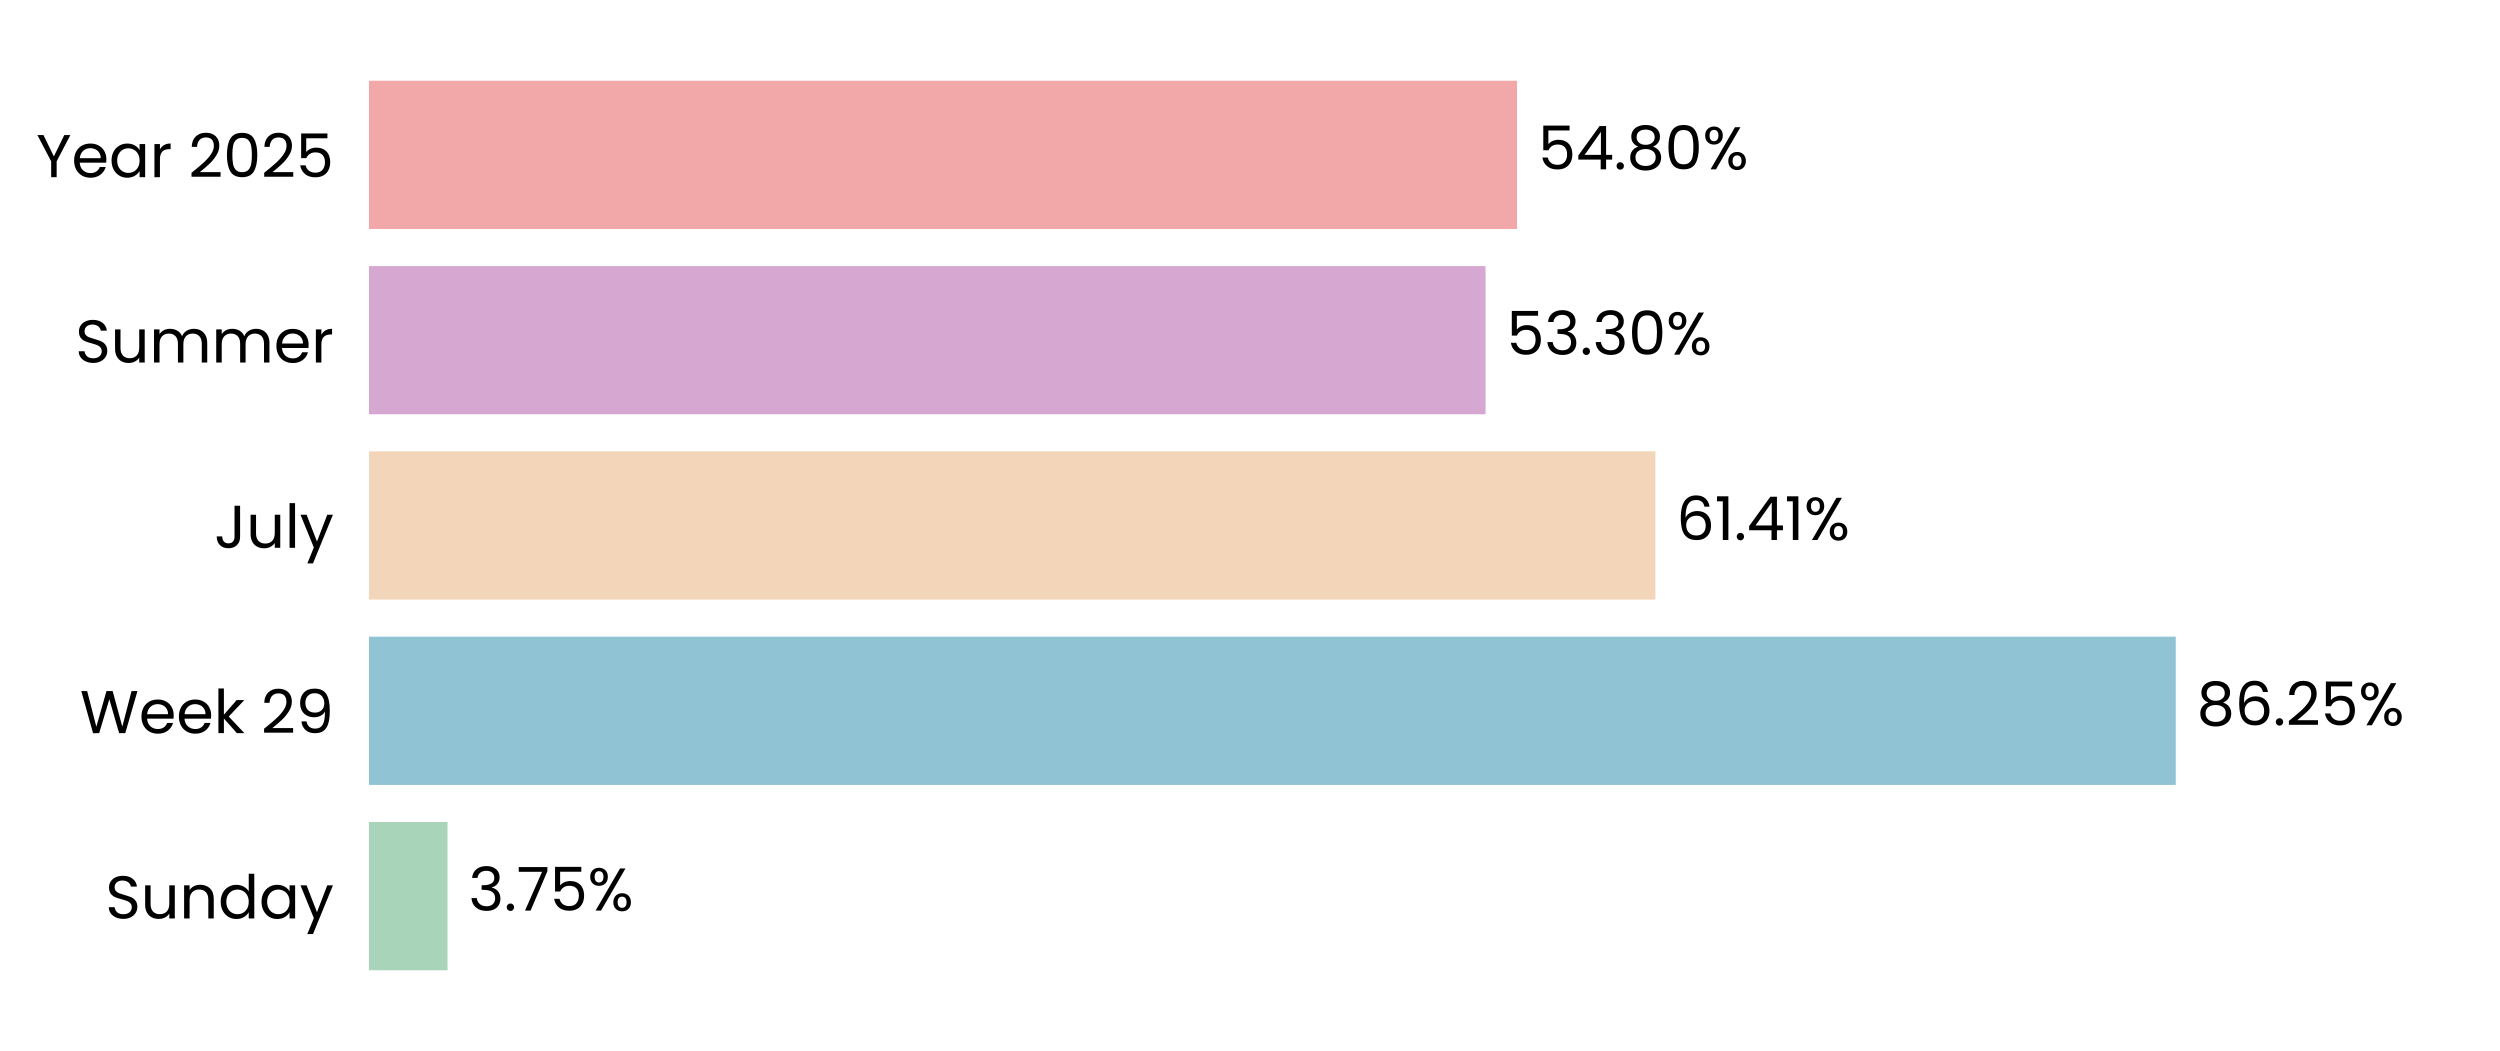
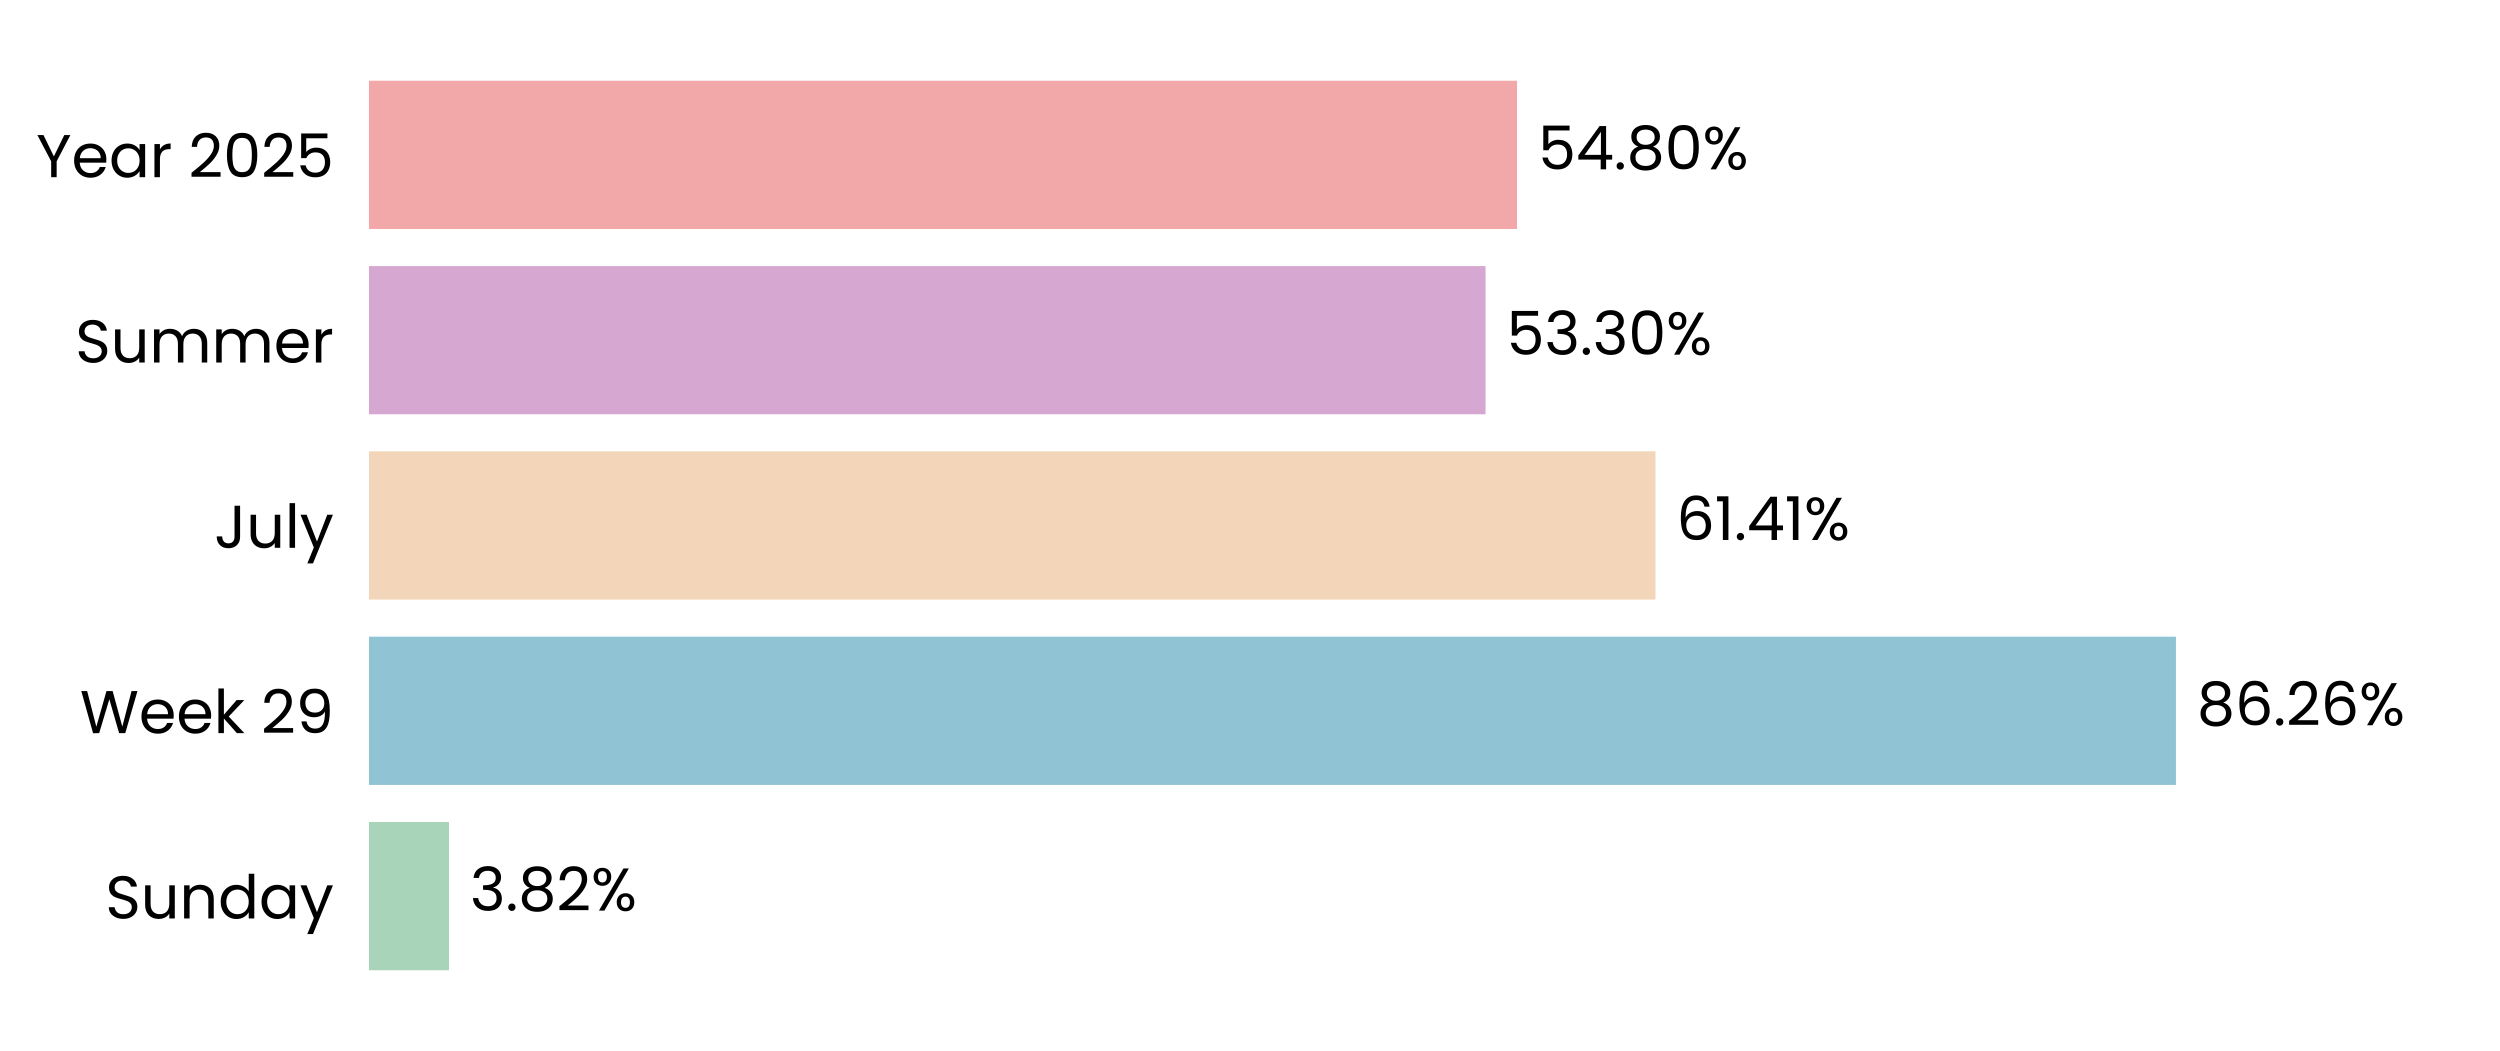
<svg xmlns="http://www.w3.org/2000/svg" xmlns:xlink="http://www.w3.org/1999/xlink" width="496.691pt" height="208.8pt" viewBox="0 0 496.691 208.8" version="1.1">
  <defs>
    <style type="text/css">*{stroke-linejoin: round; stroke-linecap: butt}</style>
  </defs>
  <g id="figure_1">
    <g id="patch_1">
      <path d="M 0 208.8  L 496.691 208.8  L 496.691 0  L 0 0  L 0 208.8  z " style="fill: none" />
    </g>
    <g id="axes_1">
      <g id="patch_2">
        <path d="M 73.311 201.6  L 489.491 201.6  L 489.491 7.2  L 73.311 7.2  L 73.311 201.6  z " style="fill: none" />
      </g>
      <g id="patch_3">
-         <path d="M 73.311 192.764  L 88.918 192.764  L 88.918 163.309  L 73.311 163.309  z " clip-path="url(#p849a8b2d6a)" style="fill: #a8d5ba" />
+         <path d="M 73.311 192.764  L 89.207 192.764  L 89.207 163.309  L 73.311 163.309  z " clip-path="url(#pbc9a5603aa)" style="fill: #a8d5ba" />
      </g>
      <g id="patch_4">
-         <path d="M 73.311 155.945  L 432.267 155.945  L 432.267 126.491  L 73.311 126.491  z " clip-path="url(#p849a8b2d6a)" style="fill: #90c3d4" />
+         <path d="M 73.311 155.945  L 432.308 155.945  L 432.308 126.491  L 73.311 126.491  z " clip-path="url(#pbc9a5603aa)" style="fill: #90c3d4" />
      </g>
      <g id="patch_5">
-         <path d="M 73.311 119.127  L 328.893 119.127  L 328.893 89.673  L 73.311 89.673  z " clip-path="url(#p849a8b2d6a)" style="fill: #f3d6ba" />
+         <path d="M 73.311 119.127  L 328.902 119.127  L 328.902 89.673  L 73.311 89.673  z " clip-path="url(#pbc9a5603aa)" style="fill: #f3d6ba" />
      </g>
      <g id="patch_6">
-         <path d="M 73.311 82.309  L 295.142 82.309  L 295.142 52.855  L 73.311 52.855  z " clip-path="url(#p849a8b2d6a)" style="fill: #d6a8d1" />
+         <path d="M 73.311 82.309  L 295.145 82.309  L 295.145 52.855  L 73.311 52.855  z " clip-path="url(#pbc9a5603aa)" style="fill: #d6a8d1" />
      </g>
      <g id="patch_7">
-         <path d="M 73.311 45.491  L 301.398 45.491  L 301.398 16.036  L 73.311 16.036  z " clip-path="url(#p849a8b2d6a)" style="fill: #f2a8a8" />
+         <path d="M 73.311 45.491  L 301.399 45.491  L 301.399 16.036  L 73.311 16.036  z " clip-path="url(#pbc9a5603aa)" style="fill: #f2a8a8" />
      </g>
      <g id="matplotlib.axis_1">
        <g id="ytick_1">
          <g id="text_1">
            <g transform="translate(20.92875 182.4764) scale(0.12 -0.12)">
              <defs>
                <path id="Poppins-Regular-53" d="M 1907 -45  Q 1466 -45 1117 112  Q 768 269 569 547  Q 371 826 365 1190  L 986 1190  Q 1018 877 1245 662  Q 1472 448 1907 448  Q 2323 448 2563 656  Q 2803 864 2803 1190  Q 2803 1446 2662 1606  Q 2522 1766 2310 1849  Q 2099 1933 1741 2029  Q 1299 2144 1033 2259  Q 768 2374 579 2620  Q 390 2867 390 3283  Q 390 3648 576 3929  Q 762 4211 1098 4364  Q 1434 4518 1869 4518  Q 2496 4518 2896 4204  Q 3296 3891 3347 3373  L 2707 3373  Q 2675 3629 2438 3824  Q 2202 4019 1811 4019  Q 1446 4019 1216 3830  Q 986 3642 986 3302  Q 986 3059 1123 2905  Q 1261 2752 1462 2672  Q 1664 2592 2029 2490  Q 2470 2368 2739 2249  Q 3008 2131 3200 1884  Q 3392 1638 3392 1216  Q 3392 890 3219 602  Q 3046 314 2707 134  Q 2368 -45 1907 -45  z " transform="scale(0.015625)" />
                <path id="Poppins-Regular-75" d="M 3603 3507  L 3603 0  L 3021 0  L 3021 518  Q 2854 250 2556 99  Q 2259 -51 1901 -51  Q 1491 -51 1164 118  Q 838 288 649 627  Q 461 966 461 1453  L 461 3507  L 1037 3507  L 1037 1530  Q 1037 1011 1299 732  Q 1562 454 2016 454  Q 2483 454 2752 742  Q 3021 1030 3021 1581  L 3021 3507  L 3603 3507  z " transform="scale(0.015625)" />
                <path id="Poppins-Regular-6e" d="M 2202 3571  Q 2842 3571 3238 3184  Q 3635 2797 3635 2067  L 3635 0  L 3059 0  L 3059 1984  Q 3059 2509 2796 2787  Q 2534 3066 2080 3066  Q 1619 3066 1347 2778  Q 1075 2490 1075 1939  L 1075 0  L 493 0  L 493 3507  L 1075 3507  L 1075 3008  Q 1248 3277 1545 3424  Q 1843 3571 2202 3571  z " transform="scale(0.015625)" />
                <path id="Poppins-Regular-64" d="M 275 1766  Q 275 2304 492 2710  Q 710 3117 1091 3341  Q 1472 3565 1946 3565  Q 2355 3565 2707 3376  Q 3059 3187 3245 2880  L 3245 4736  L 3834 4736  L 3834 0  L 3245 0  L 3245 659  Q 3072 346 2733 144  Q 2394 -58 1939 -58  Q 1472 -58 1091 172  Q 710 403 492 819  Q 275 1235 275 1766  z M 3245 1760  Q 3245 2157 3085 2451  Q 2925 2746 2653 2902  Q 2381 3059 2054 3059  Q 1728 3059 1459 2905  Q 1190 2752 1030 2457  Q 870 2163 870 1766  Q 870 1363 1030 1065  Q 1190 768 1459 611  Q 1728 454 2054 454  Q 2381 454 2653 611  Q 2925 768 3085 1065  Q 3245 1363 3245 1760  z " transform="scale(0.015625)" />
                <path id="Poppins-Regular-61" d="M 275 1766  Q 275 2304 492 2710  Q 710 3117 1091 3341  Q 1472 3565 1939 3565  Q 2400 3565 2739 3366  Q 3078 3168 3245 2867  L 3245 3507  L 3834 3507  L 3834 0  L 3245 0  L 3245 653  Q 3072 346 2729 144  Q 2387 -58 1933 -58  Q 1466 -58 1088 172  Q 710 403 492 819  Q 275 1235 275 1766  z M 3245 1760  Q 3245 2157 3085 2451  Q 2925 2746 2653 2902  Q 2381 3059 2054 3059  Q 1728 3059 1459 2905  Q 1190 2752 1030 2457  Q 870 2163 870 1766  Q 870 1363 1030 1065  Q 1190 768 1459 611  Q 1728 454 2054 454  Q 2381 454 2653 611  Q 2925 768 3085 1065  Q 3245 1363 3245 1760  z " transform="scale(0.015625)" />
                <path id="Poppins-Regular-79" d="M 3514 3507  L 1402 -1651  L 800 -1651  L 1491 38  L 77 3507  L 723 3507  L 1824 666  L 2912 3507  L 3514 3507  z " transform="scale(0.015625)" />
              </defs>
              <use xlink:href="#Poppins-Regular-53" />
              <use xlink:href="#Poppins-Regular-75" transform="translate(58.7 0)" />
              <use xlink:href="#Poppins-Regular-6e" transform="translate(122.7 0)" />
              <use xlink:href="#Poppins-Regular-64" transform="translate(186.7 0)" />
              <use xlink:href="#Poppins-Regular-61" transform="translate(254.3 0)" />
              <use xlink:href="#Poppins-Regular-79" transform="translate(321.8999 0)" />
            </g>
          </g>
        </g>
        <g id="ytick_2">
          <g id="text_2">
            <g transform="translate(15.87562 145.6582) scale(0.12 -0.12)">
              <defs>
                <path id="Poppins-Regular-57" d="M 6099 4461  L 4806 0  L 4154 0  L 3117 3590  L 2042 0  L 1395 -6  L 147 4461  L 768 4461  L 1741 678  L 2816 4461  L 3469 4461  L 4493 691  L 5472 4461  L 6099 4461  z " transform="scale(0.015625)" />
                <path id="Poppins-Regular-65" d="M 3693 1888  Q 3693 1722 3674 1536  L 870 1536  Q 902 1018 1225 726  Q 1549 435 2010 435  Q 2387 435 2640 611  Q 2893 787 2995 1082  L 3622 1082  Q 3482 576 3059 259  Q 2637 -58 2010 -58  Q 1510 -58 1116 166  Q 723 390 499 803  Q 275 1216 275 1760  Q 275 2304 492 2713  Q 710 3123 1104 3344  Q 1498 3565 2010 3565  Q 2509 3565 2893 3347  Q 3277 3130 3485 2749  Q 3693 2368 3693 1888  z M 3091 2010  Q 3091 2342 2944 2582  Q 2797 2822 2544 2947  Q 2291 3072 1984 3072  Q 1542 3072 1232 2790  Q 922 2509 877 2010  L 3091 2010  z " transform="scale(0.015625)" />
                <path id="Poppins-Regular-6b" d="M 2451 0  L 1075 1549  L 1075 0  L 493 0  L 493 4736  L 1075 4736  L 1075 1952  L 2426 3507  L 3238 3507  L 1587 1760  L 3245 0  L 2451 0  z " transform="scale(0.015625)" />
                <path id="Poppins-Regular-20" transform="scale(0.015625)" />
                <path id="Poppins-Regular-32" d="M 326 467  Q 1139 1120 1600 1539  Q 2061 1958 2377 2416  Q 2694 2874 2694 3315  Q 2694 3731 2492 3971  Q 2291 4211 1843 4211  Q 1408 4211 1168 3939  Q 928 3667 909 3213  L 346 3213  Q 371 3930 780 4320  Q 1190 4710 1837 4710  Q 2496 4710 2883 4345  Q 3270 3981 3270 3341  Q 3270 2810 2953 2307  Q 2637 1805 2233 1424  Q 1830 1043 1203 538  L 3405 538  L 3405 51  L 326 51  L 326 467  z " transform="scale(0.015625)" />
                <path id="Poppins-Regular-39" d="M 1146 1242  Q 1210 877 1443 678  Q 1677 480 2074 480  Q 2605 480 2857 896  Q 3110 1312 3098 2298  Q 2963 2010 2649 1846  Q 2336 1683 1952 1683  Q 1523 1683 1187 1859  Q 851 2035 659 2374  Q 467 2714 467 3194  Q 467 3878 864 4297  Q 1261 4717 1990 4717  Q 2886 4717 3248 4134  Q 3610 3552 3610 2400  Q 3610 1594 3466 1069  Q 3322 544 2979 269  Q 2637 -6 2042 -6  Q 1389 -6 1024 346  Q 659 698 608 1242  L 1146 1242  z M 2048 2176  Q 2477 2176 2752 2441  Q 3027 2707 3027 3162  Q 3027 3642 2758 3936  Q 2490 4230 2003 4230  Q 1555 4230 1289 3948  Q 1024 3667 1024 3206  Q 1024 2739 1286 2457  Q 1549 2176 2048 2176  z " transform="scale(0.015625)" />
              </defs>
              <use xlink:href="#Poppins-Regular-57" />
              <use xlink:href="#Poppins-Regular-65" transform="translate(97.59999 0)" />
              <use xlink:href="#Poppins-Regular-65" transform="translate(159.6 0)" />
              <use xlink:href="#Poppins-Regular-6b" transform="translate(221.6 0)" />
              <use xlink:href="#Poppins-Regular-20" transform="translate(273.0999 0)" />
              <use xlink:href="#Poppins-Regular-32" transform="translate(299.7999 0)" />
              <use xlink:href="#Poppins-Regular-39" transform="translate(357.2999 0)" />
            </g>
          </g>
        </g>
        <g id="ytick_3">
          <g id="text_3">
            <g transform="translate(42.56437 108.84) scale(0.12 -0.12)">
              <defs>
                <path id="Poppins-Regular-4a" d="M 2739 4461  L 2739 1165  Q 2739 614 2400 284  Q 2061 -45 1504 -45  Q 941 -45 601 291  Q 262 627 262 1210  L 845 1210  Q 851 883 1014 678  Q 1178 474 1504 474  Q 1830 474 1990 669  Q 2150 864 2150 1165  L 2150 4461  L 2739 4461  z " transform="scale(0.015625)" />
                <path id="Poppins-Regular-6c" d="M 1075 4736  L 1075 0  L 493 0  L 493 4736  L 1075 4736  z " transform="scale(0.015625)" />
              </defs>
              <use xlink:href="#Poppins-Regular-4a" />
              <use xlink:href="#Poppins-Regular-75" transform="translate(52.99999 0)" />
              <use xlink:href="#Poppins-Regular-6c" transform="translate(117 0)" />
              <use xlink:href="#Poppins-Regular-79" transform="translate(141.6 0)" />
            </g>
          </g>
        </g>
        <g id="ytick_4">
          <g id="text_4">
            <g transform="translate(14.95125 72.02182) scale(0.12 -0.12)">
              <defs>
                <path id="Poppins-Regular-6d" d="M 4710 3571  Q 5120 3571 5440 3401  Q 5760 3232 5945 2893  Q 6131 2554 6131 2067  L 6131 0  L 5555 0  L 5555 1984  Q 5555 2509 5296 2787  Q 5037 3066 4595 3066  Q 4141 3066 3872 2774  Q 3603 2483 3603 1933  L 3603 0  L 3027 0  L 3027 1984  Q 3027 2509 2768 2787  Q 2509 3066 2067 3066  Q 1613 3066 1344 2774  Q 1075 2483 1075 1933  L 1075 0  L 493 0  L 493 3507  L 1075 3507  L 1075 3002  Q 1248 3277 1539 3424  Q 1830 3571 2182 3571  Q 2624 3571 2963 3372  Q 3302 3174 3469 2790  Q 3616 3162 3955 3366  Q 4294 3571 4710 3571  z " transform="scale(0.015625)" />
                <path id="Poppins-Regular-72" d="M 1075 2938  Q 1229 3238 1513 3404  Q 1798 3571 2208 3571  L 2208 2970  L 2054 2970  Q 1075 2970 1075 1907  L 1075 0  L 493 0  L 493 3507  L 1075 3507  L 1075 2938  z " transform="scale(0.015625)" />
              </defs>
              <use xlink:href="#Poppins-Regular-53" />
              <use xlink:href="#Poppins-Regular-75" transform="translate(58.7 0)" />
              <use xlink:href="#Poppins-Regular-6d" transform="translate(122.7 0)" />
              <use xlink:href="#Poppins-Regular-6d" transform="translate(225.7 0)" />
              <use xlink:href="#Poppins-Regular-65" transform="translate(328.7 0)" />
              <use xlink:href="#Poppins-Regular-72" transform="translate(390.6999 0)" />
            </g>
          </g>
        </g>
        <g id="ytick_5">
          <g id="text_5">
            <g transform="translate(7.2 35.20364) scale(0.12 -0.12)">
              <defs>
                <path id="Poppins-Regular-59" d="M 3616 4461  L 2163 1683  L 2163 0  L 1581 0  L 1581 1683  L 122 4461  L 768 4461  L 1869 2202  L 2970 4461  L 3616 4461  z " transform="scale(0.015625)" />
                <path id="Poppins-Regular-30" d="M 397 2362  Q 397 3462 755 4080  Q 1114 4698 2010 4698  Q 2899 4698 3257 4080  Q 3616 3462 3616 2362  Q 3616 1242 3257 621  Q 2899 0 2010 0  Q 1114 0 755 621  Q 397 1242 397 2362  z M 3040 2362  Q 3040 2918 2966 3305  Q 2893 3693 2665 3929  Q 2438 4166 2010 4166  Q 1574 4166 1347 3929  Q 1120 3693 1046 3305  Q 973 2918 973 2362  Q 973 1786 1046 1395  Q 1120 1005 1347 768  Q 1574 531 2010 531  Q 2438 531 2665 768  Q 2893 1005 2966 1395  Q 3040 1786 3040 2362  z " transform="scale(0.015625)" />
                <path id="Poppins-Regular-35" d="M 3347 4122  L 1101 4122  L 1101 2662  Q 1248 2867 1536 2998  Q 1824 3130 2157 3130  Q 2688 3130 3021 2909  Q 3354 2688 3498 2339  Q 3642 1990 3642 1600  Q 3642 1139 3469 774  Q 3296 410 2941 198  Q 2586 -13 2061 -13  Q 1389 -13 973 332  Q 557 678 467 1254  L 1037 1254  Q 1120 890 1389 685  Q 1658 480 2067 480  Q 2573 480 2829 784  Q 3085 1088 3085 1587  Q 3085 2086 2829 2358  Q 2573 2630 2074 2630  Q 1734 2630 1481 2467  Q 1229 2304 1114 2022  L 563 2022  L 563 4634  L 3347 4634  L 3347 4122  z " transform="scale(0.015625)" />
              </defs>
              <use xlink:href="#Poppins-Regular-59" />
              <use xlink:href="#Poppins-Regular-65" transform="translate(58.39999 0)" />
              <use xlink:href="#Poppins-Regular-61" transform="translate(120.4 0)" />
              <use xlink:href="#Poppins-Regular-72" transform="translate(188 0)" />
              <use xlink:href="#Poppins-Regular-20" transform="translate(225.3 0)" />
              <use xlink:href="#Poppins-Regular-32" transform="translate(252 0)" />
              <use xlink:href="#Poppins-Regular-30" transform="translate(309.4999 0)" />
              <use xlink:href="#Poppins-Regular-32" transform="translate(372.2999 0)" />
              <use xlink:href="#Poppins-Regular-35" transform="translate(429.7999 0)" />
            </g>
          </g>
        </g>
      </g>
      <g id="text_6">
-         <g transform="translate(93.0798 180.9164) scale(0.12 -0.12)">
+         <g transform="translate(93.36881 180.9164) scale(0.12 -0.12)">
          <defs>
            <path id="Poppins-Regular-33" d="M 384 3462  Q 429 4051 838 4384  Q 1248 4717 1901 4717  Q 2336 4717 2653 4560  Q 2970 4403 3133 4134  Q 3296 3866 3296 3526  Q 3296 3130 3069 2842  Q 2842 2554 2477 2470  L 2477 2438  Q 2893 2336 3136 2035  Q 3379 1734 3379 1248  Q 3379 883 3212 592  Q 3046 301 2713 134  Q 2381 -32 1914 -32  Q 1235 -32 800 323  Q 365 678 314 1331  L 877 1331  Q 922 947 1190 704  Q 1459 461 1907 461  Q 2355 461 2588 694  Q 2822 928 2822 1299  Q 2822 1779 2502 1990  Q 2182 2202 1536 2202  L 1389 2202  L 1389 2688  L 1542 2688  Q 2131 2694 2432 2883  Q 2733 3072 2733 3469  Q 2733 3808 2512 4013  Q 2291 4218 1882 4218  Q 1485 4218 1241 4013  Q 998 3808 954 3462  L 384 3462  z " transform="scale(0.015625)" />
            <path id="Poppins-Regular-2e" d="M 678 -38  Q 512 -38 397 77  Q 282 192 282 358  Q 282 525 397 640  Q 512 755 678 755  Q 838 755 950 640  Q 1062 525 1062 358  Q 1062 192 950 77  Q 838 -38 678 -38  z " transform="scale(0.015625)" />
-             <path id="Poppins-Regular-37" d="M 3245 4173  L 1466 0  L 877 0  L 2682 4115  L 211 4115  L 211 4614  L 3245 4614  L 3245 4173  z " transform="scale(0.015625)" />
+             <path id="Poppins-Regular-38" d="M 1242 2406  Q 883 2547 691 2816  Q 499 3085 499 3469  Q 499 3814 672 4092  Q 845 4371 1187 4534  Q 1530 4698 2016 4698  Q 2502 4698 2844 4534  Q 3187 4371 3363 4092  Q 3539 3814 3539 3469  Q 3539 3098 3340 2819  Q 3142 2541 2797 2406  Q 3194 2285 3427 1981  Q 3661 1677 3661 1248  Q 3661 832 3456 521  Q 3251 211 2876 41  Q 2502 -128 2016 -128  Q 1530 -128 1162 41  Q 794 211 589 521  Q 384 832 384 1248  Q 384 1677 614 1984  Q 845 2291 1242 2406  z M 2976 3398  Q 2976 3789 2720 4000  Q 2464 4211 2016 4211  Q 1574 4211 1318 4000  Q 1062 3789 1062 3392  Q 1062 3034 1328 2816  Q 1594 2598 2016 2598  Q 2445 2598 2710 2819  Q 2976 3040 2976 3398  z M 2016 2150  Q 1542 2150 1241 1929  Q 941 1709 941 1267  Q 941 858 1232 608  Q 1523 358 2016 358  Q 2509 358 2797 608  Q 3085 858 3085 1267  Q 3085 1696 2790 1923  Q 2496 2150 2016 2150  z " transform="scale(0.015625)" />
            <path id="Poppins-Regular-25" d="M 269 3584  Q 269 4019 531 4278  Q 794 4538 1203 4538  Q 1613 4538 1875 4278  Q 2138 4019 2138 3584  Q 2138 3142 1875 2883  Q 1613 2624 1203 2624  Q 794 2624 531 2883  Q 269 3142 269 3584  z M 4006 4467  L 1414 0  L 838 0  L 3430 4467  L 4006 4467  z M 1203 4179  Q 986 4179 861 4028  Q 736 3878 736 3584  Q 736 3290 861 3136  Q 986 2982 1203 2982  Q 1421 2982 1549 3139  Q 1677 3296 1677 3584  Q 1677 3878 1549 4028  Q 1421 4179 1203 4179  z M 2720 883  Q 2720 1325 2982 1584  Q 3245 1843 3654 1843  Q 4064 1843 4323 1584  Q 4582 1325 4582 883  Q 4582 448 4323 185  Q 4064 -77 3654 -77  Q 3245 -77 2982 182  Q 2720 442 2720 883  z M 3648 1478  Q 3430 1478 3302 1328  Q 3174 1178 3174 883  Q 3174 595 3302 444  Q 3430 294 3648 294  Q 3866 294 3994 444  Q 4122 595 4122 883  Q 4122 1178 3994 1328  Q 3866 1478 3648 1478  z " transform="scale(0.015625)" />
          </defs>
          <use xlink:href="#Poppins-Regular-33" />
          <use xlink:href="#Poppins-Regular-2e" transform="translate(58.89999 0)" />
-           <use xlink:href="#Poppins-Regular-37" transform="translate(79.89998 0)" />
-           <use xlink:href="#Poppins-Regular-35" transform="translate(134.5 0)" />
-           <use xlink:href="#Poppins-Regular-25" transform="translate(197.3 0)" />
+           <use xlink:href="#Poppins-Regular-38" transform="translate(79.89998 0)" />
+           <use xlink:href="#Poppins-Regular-32" transform="translate(143 0)" />
+           <use xlink:href="#Poppins-Regular-25" transform="translate(200.5 0)" />
        </g>
      </g>
      <g id="text_7">
-         <g transform="translate(436.4283 144.0982) scale(0.12 -0.12)">
+         <g transform="translate(436.4696 144.0982) scale(0.12 -0.12)">
          <defs>
-             <path id="Poppins-Regular-38" d="M 1242 2406  Q 883 2547 691 2816  Q 499 3085 499 3469  Q 499 3814 672 4092  Q 845 4371 1187 4534  Q 1530 4698 2016 4698  Q 2502 4698 2844 4534  Q 3187 4371 3363 4092  Q 3539 3814 3539 3469  Q 3539 3098 3340 2819  Q 3142 2541 2797 2406  Q 3194 2285 3427 1981  Q 3661 1677 3661 1248  Q 3661 832 3456 521  Q 3251 211 2876 41  Q 2502 -128 2016 -128  Q 1530 -128 1162 41  Q 794 211 589 521  Q 384 832 384 1248  Q 384 1677 614 1984  Q 845 2291 1242 2406  z M 2976 3398  Q 2976 3789 2720 4000  Q 2464 4211 2016 4211  Q 1574 4211 1318 4000  Q 1062 3789 1062 3392  Q 1062 3034 1328 2816  Q 1594 2598 2016 2598  Q 2445 2598 2710 2819  Q 2976 3040 2976 3398  z M 2016 2150  Q 1542 2150 1241 1929  Q 941 1709 941 1267  Q 941 858 1232 608  Q 1523 358 2016 358  Q 2509 358 2797 608  Q 3085 858 3085 1267  Q 3085 1696 2790 1923  Q 2496 2150 2016 2150  z " transform="scale(0.015625)" />
            <path id="Poppins-Regular-36" d="M 2976 3526  Q 2835 4237 2099 4237  Q 1530 4237 1248 3798  Q 966 3360 973 2355  Q 1120 2688 1462 2877  Q 1805 3066 2227 3066  Q 2886 3066 3280 2656  Q 3674 2246 3674 1523  Q 3674 1088 3504 742  Q 3334 397 2992 192  Q 2650 -13 2163 -13  Q 1504 -13 1133 281  Q 762 576 614 1094  Q 467 1613 467 2374  Q 467 4723 2106 4723  Q 2733 4723 3091 4384  Q 3450 4045 3514 3526  L 2976 3526  z M 2106 2573  Q 1830 2573 1587 2461  Q 1344 2349 1193 2121  Q 1043 1894 1043 1568  Q 1043 1082 1324 778  Q 1606 474 2131 474  Q 2579 474 2844 752  Q 3110 1030 3110 1504  Q 3110 2003 2854 2288  Q 2598 2573 2106 2573  z " transform="scale(0.015625)" />
          </defs>
          <use xlink:href="#Poppins-Regular-38" />
          <use xlink:href="#Poppins-Regular-36" transform="translate(63.09999 0)" />
          <use xlink:href="#Poppins-Regular-2e" transform="translate(126.6 0)" />
          <use xlink:href="#Poppins-Regular-32" transform="translate(147.6 0)" />
-           <use xlink:href="#Poppins-Regular-35" transform="translate(205.0999 0)" />
-           <use xlink:href="#Poppins-Regular-25" transform="translate(267.8999 0)" />
+           <use xlink:href="#Poppins-Regular-36" transform="translate(205.0999 0)" />
+           <use xlink:href="#Poppins-Regular-25" transform="translate(268.5999 0)" />
        </g>
      </g>
      <g id="text_8">
-         <g transform="translate(333.0546 107.28) scale(0.12 -0.12)">
+         <g transform="translate(333.0639 107.28) scale(0.12 -0.12)">
          <defs>
            <path id="Poppins-Regular-31" d="M 243 4096  L 243 4627  L 1446 4627  L 1446 0  L 858 0  L 858 4096  L 243 4096  z " transform="scale(0.015625)" />
            <path id="Poppins-Regular-34" d="M 256 1030  L 256 1472  L 2502 4582  L 3200 4582  L 3200 1536  L 3840 1536  L 3840 1030  L 3200 1030  L 3200 0  L 2624 0  L 2624 1030  L 256 1030  z M 2650 3974  L 928 1536  L 2650 1536  L 2650 3974  z " transform="scale(0.015625)" />
          </defs>
          <use xlink:href="#Poppins-Regular-36" />
          <use xlink:href="#Poppins-Regular-31" transform="translate(63.49999 0)" />
          <use xlink:href="#Poppins-Regular-2e" transform="translate(95.49997 0)" />
          <use xlink:href="#Poppins-Regular-34" transform="translate(116.5 0)" />
          <use xlink:href="#Poppins-Regular-31" transform="translate(179.3999 0)" />
          <use xlink:href="#Poppins-Regular-25" transform="translate(211.3999 0)" />
        </g>
      </g>
      <g id="text_9">
-         <g transform="translate(299.3038 70.46182) scale(0.12 -0.12)">
+         <g transform="translate(299.3069 70.46182) scale(0.12 -0.12)">
          <use xlink:href="#Poppins-Regular-35" />
          <use xlink:href="#Poppins-Regular-33" transform="translate(62.79999 0)" />
          <use xlink:href="#Poppins-Regular-2e" transform="translate(121.7 0)" />
          <use xlink:href="#Poppins-Regular-33" transform="translate(142.7 0)" />
          <use xlink:href="#Poppins-Regular-30" transform="translate(201.6 0)" />
          <use xlink:href="#Poppins-Regular-25" transform="translate(264.3999 0)" />
        </g>
      </g>
      <g id="text_10">
-         <g transform="translate(305.5596 33.64364) scale(0.12 -0.12)">
+         <g transform="translate(305.5604 33.64364) scale(0.12 -0.12)">
          <use xlink:href="#Poppins-Regular-35" />
          <use xlink:href="#Poppins-Regular-34" transform="translate(62.79999 0)" />
          <use xlink:href="#Poppins-Regular-2e" transform="translate(125.7 0)" />
          <use xlink:href="#Poppins-Regular-38" transform="translate(146.7 0)" />
          <use xlink:href="#Poppins-Regular-30" transform="translate(209.8 0)" />
          <use xlink:href="#Poppins-Regular-25" transform="translate(272.5999 0)" />
        </g>
      </g>
    </g>
  </g>
  <defs>
-     <clipPath id="p849a8b2d6a">
+     <clipPath id="pbc9a5603aa">
      <rect x="73.311" y="7.2" width="416.18" height="194.4" />
    </clipPath>
  </defs>
</svg>
